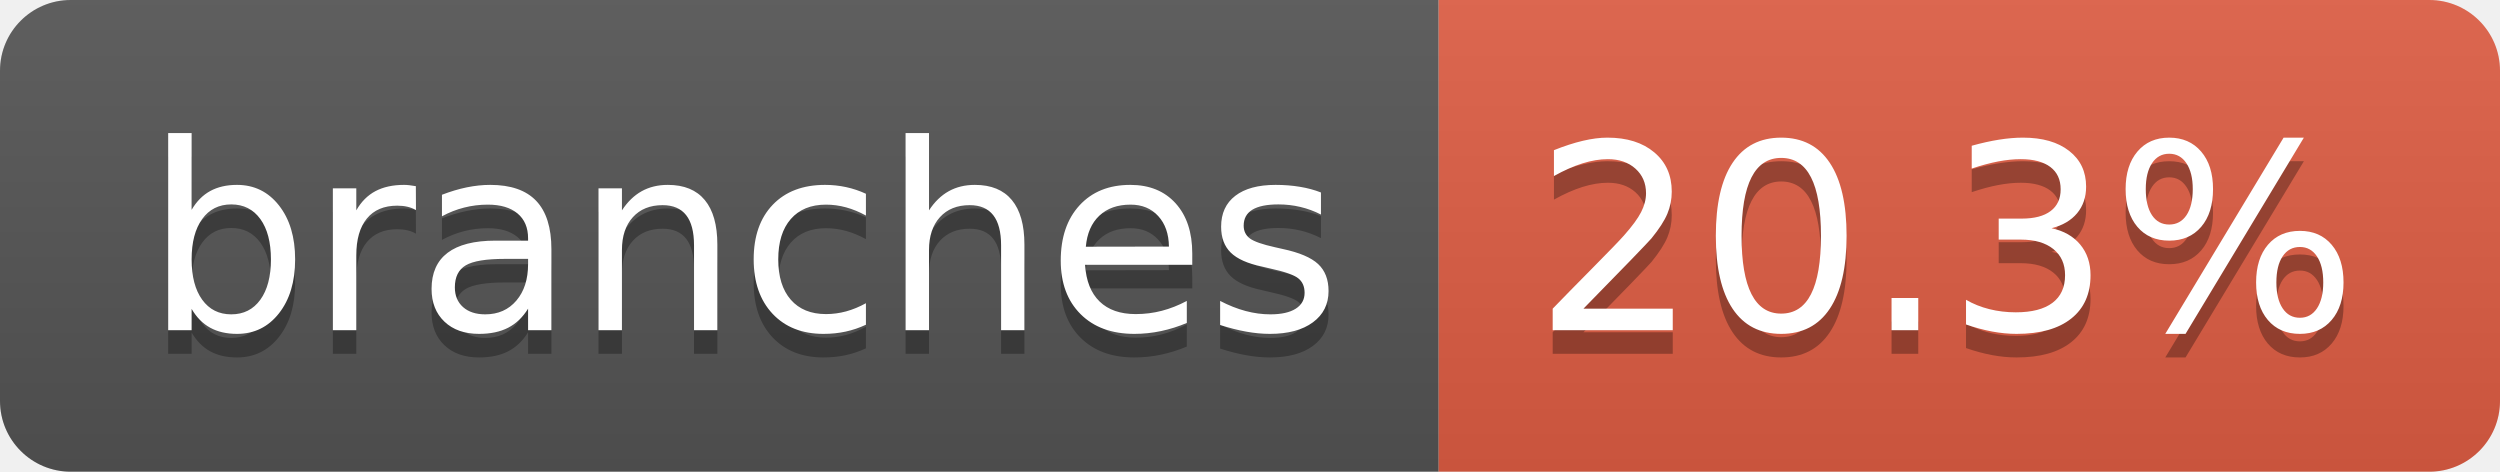
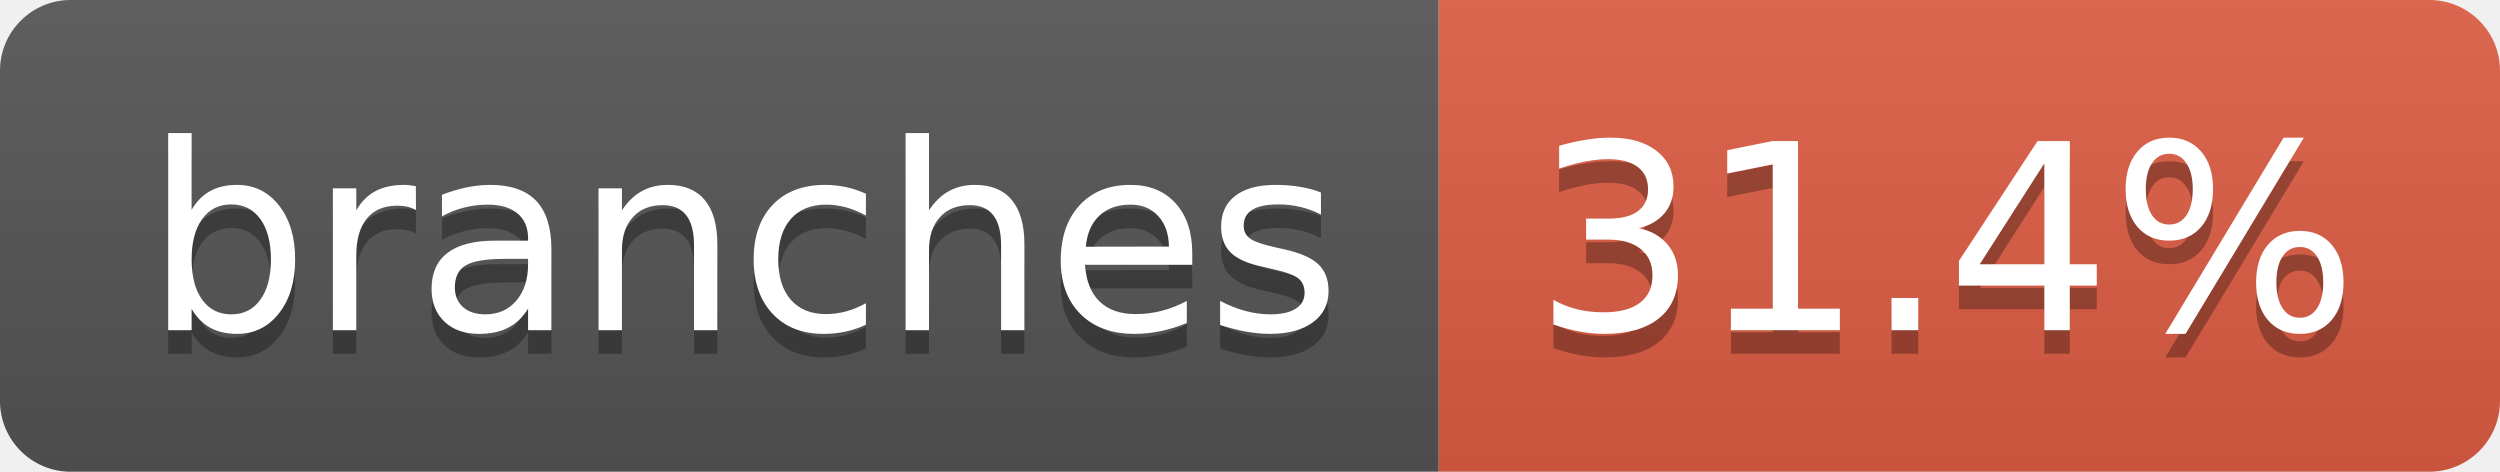
- <svg xmlns="http://www.w3.org/2000/svg" width="106" height="20" role="img" aria-label="branches: 20.3%">
+ <svg xmlns="http://www.w3.org/2000/svg" width="106" height="20" role="img" aria-label="branches: 31.4%">
  <linearGradient id="s" x2="0" y2="100%">
    <stop offset="0" stop-color="#bbb" stop-opacity=".1" />
    <stop offset="1" stop-opacity=".1" />
  </linearGradient>
  <clipPath id="r">
    <rect width="106" height="20" rx="3" fill="#fff" />
  </clipPath>
  <g clip-path="url(#r)">
    <rect width="61" height="20" fill="#555" />
    <rect x="61" width="45" height="20" fill="#e05d44" />
    <rect width="106" height="20" fill="url(#s)" />
  </g>
  <g fill="#fff" text-anchor="middle" font-family="Verdana,Geneva,DejaVu Sans,sans-serif" text-rendering="geometricPrecision" font-size="110">
    <text aria-hidden="true" x="315" y="150" fill="#010101" fill-opacity=".3" transform="scale(.1)" textLength="507">branches</text>
    <text x="315" y="140" transform="scale(.1)" fill="#fff" textLength="507">branches</text>
-     <text aria-hidden="true" x="825" y="150" fill="#010101" fill-opacity=".3" transform="scale(.1)" textLength="350">20.3%</text>
-     <text x="825" y="140" transform="scale(.1)" fill="#fff" textLength="350">20.3%</text>
+     <text aria-hidden="true" x="825" y="150" fill="#010101" fill-opacity=".3" transform="scale(.1)" textLength="350">31.4%</text>
+     <text x="825" y="140" transform="scale(.1)" fill="#fff" textLength="350">31.4%</text>
  </g>
</svg>
